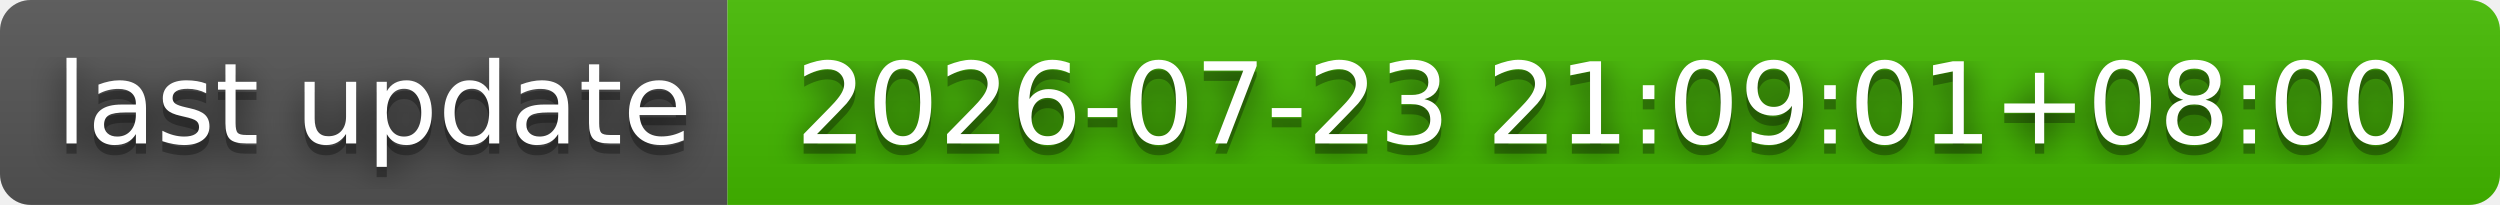
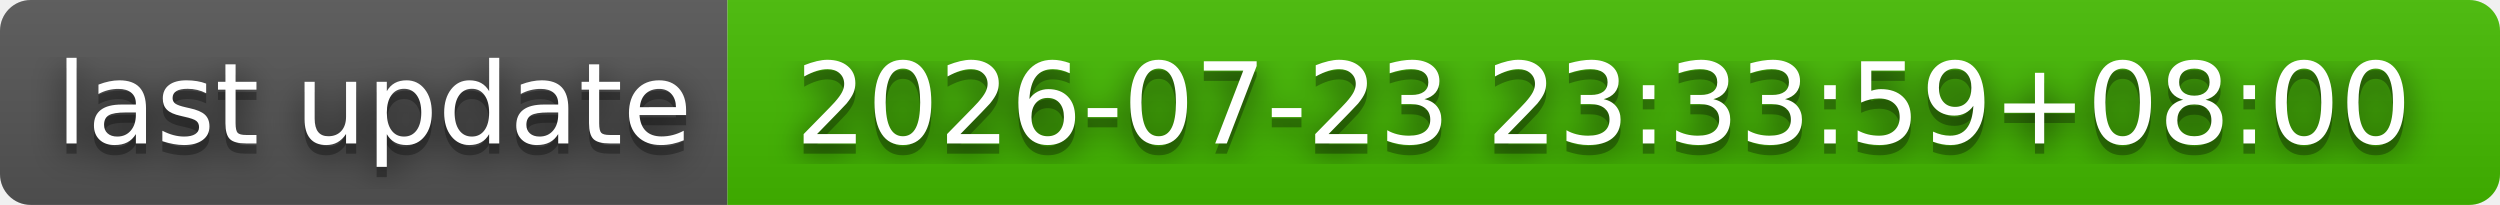
- <svg xmlns="http://www.w3.org/2000/svg" width="244" height="20" role="img" aria-label="last update: 2026-07-23 21:09:01+08:00">
+ <svg xmlns="http://www.w3.org/2000/svg" width="244" height="20" role="img" aria-label="last update: 2026-07-23 23:33:59+08:00">
  <filter id="blur">
    <feGaussianBlur stdDeviation="16" />
  </filter>
  <linearGradient id="s" x2="0" y2="100%">
    <stop offset="0" stop-color="#bbb" stop-opacity=".1" />
    <stop offset="1" stop-opacity=".1" />
  </linearGradient>
  <clipPath id="r">
    <rect width="244" height="20" rx="3" />
  </clipPath>
  <g clip-path="url(#r)">
    <rect width="71" height="20" fill="#555" />
    <rect x="71" width="173" height="20" fill="#4b0" />
    <rect width="244" height="20" fill="url(#s)" />
  </g>
  <g fill="#fff" text-anchor="middle" font-family="Verdana,Geneva,DejaVu Sans,sans-serif" text-rendering="geometricPrecision" font-size="110">
    <g transform="scale(.1)">
      <g aria-hidden="true" fill="#010101">
        <text x="365" y="150" fill-opacity=".8" filter="url(#blur)" textLength="610">last update</text>
        <text x="365" y="150" fill-opacity=".3" textLength="610">last update</text>
      </g>
      <text x="365" y="140" textLength="610">last update</text>
    </g>
    <g transform="scale(.1)">
      <g aria-hidden="true" fill="#010101">
-         <text x="1565" y="150" fill-opacity=".8" filter="url(#blur)" textLength="1630">2026-07-23 21:09:01+08:00</text>
-         <text x="1565" y="150" fill-opacity=".3" textLength="1630">2026-07-23 21:09:01+08:00</text>
+         <text x="1565" y="150" fill-opacity=".8" filter="url(#blur)" textLength="1630">2026-07-23 23:33:59+08:00</text>
+         <text x="1565" y="150" fill-opacity=".3" textLength="1630">2026-07-23 23:33:59+08:00</text>
      </g>
-       <text x="1565" y="140" textLength="1630">2026-07-23 21:09:01+08:00</text>
+       <text x="1565" y="140" textLength="1630">2026-07-23 23:33:59+08:00</text>
    </g>
  </g>
</svg>
